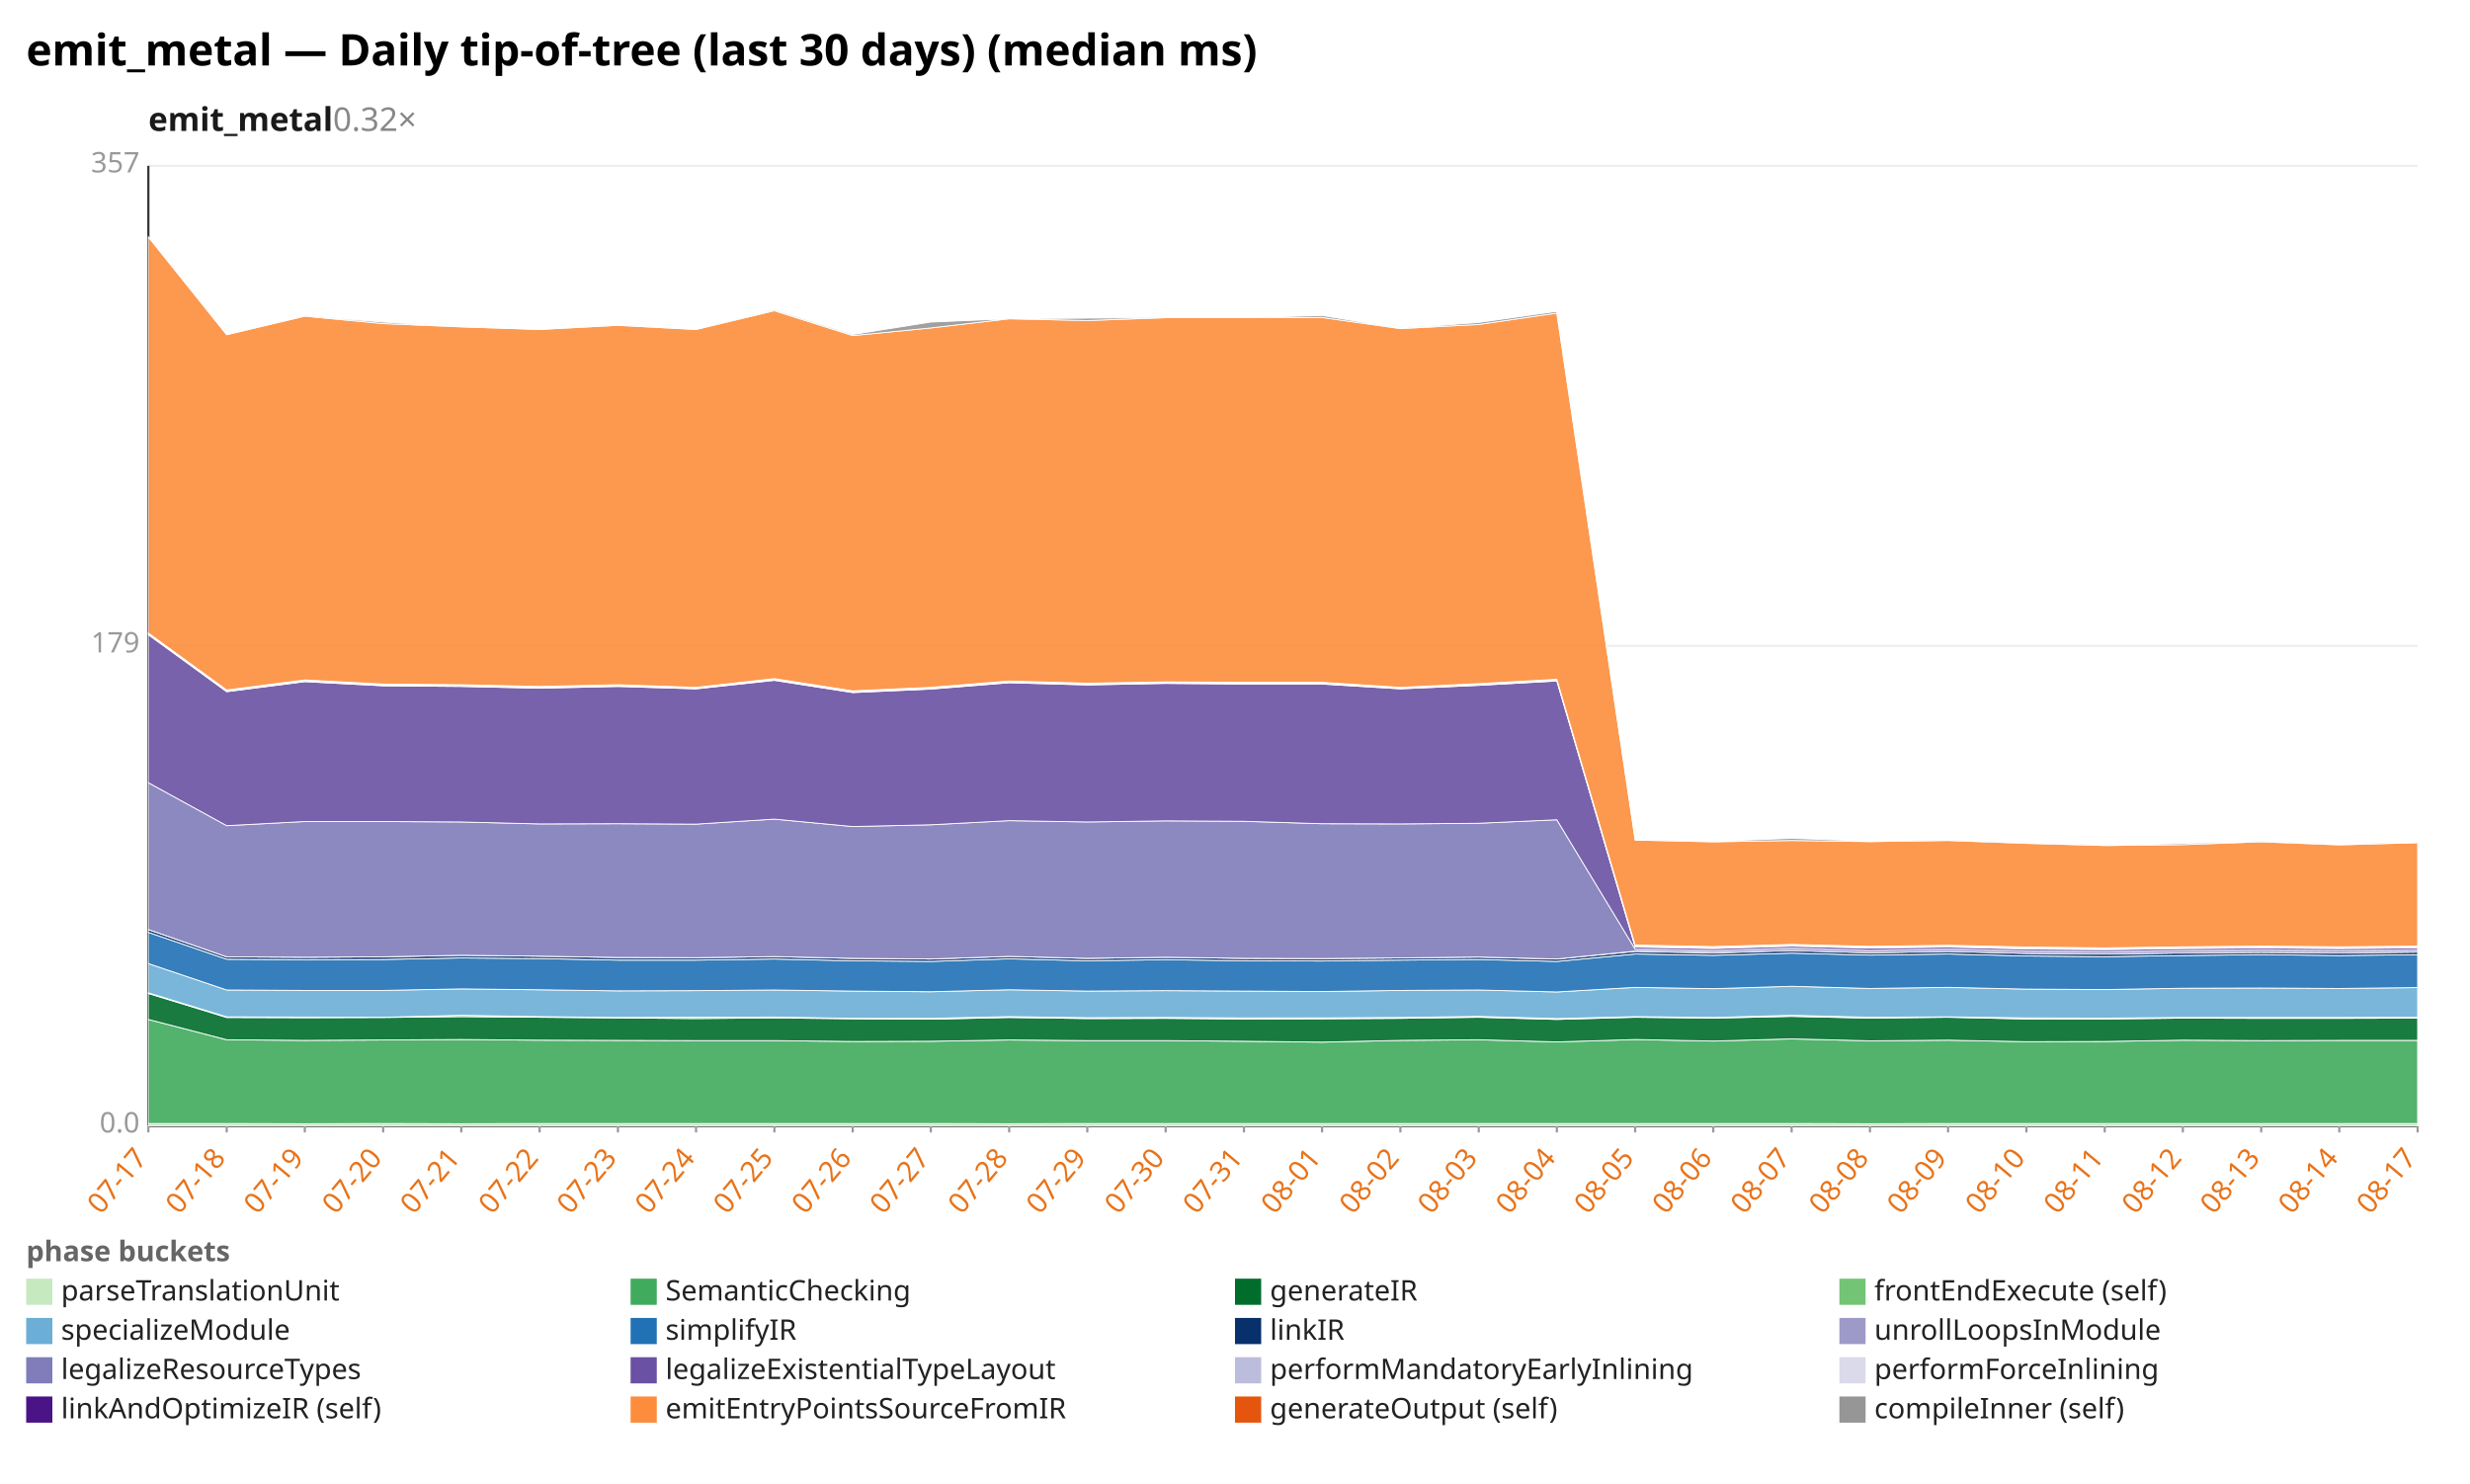
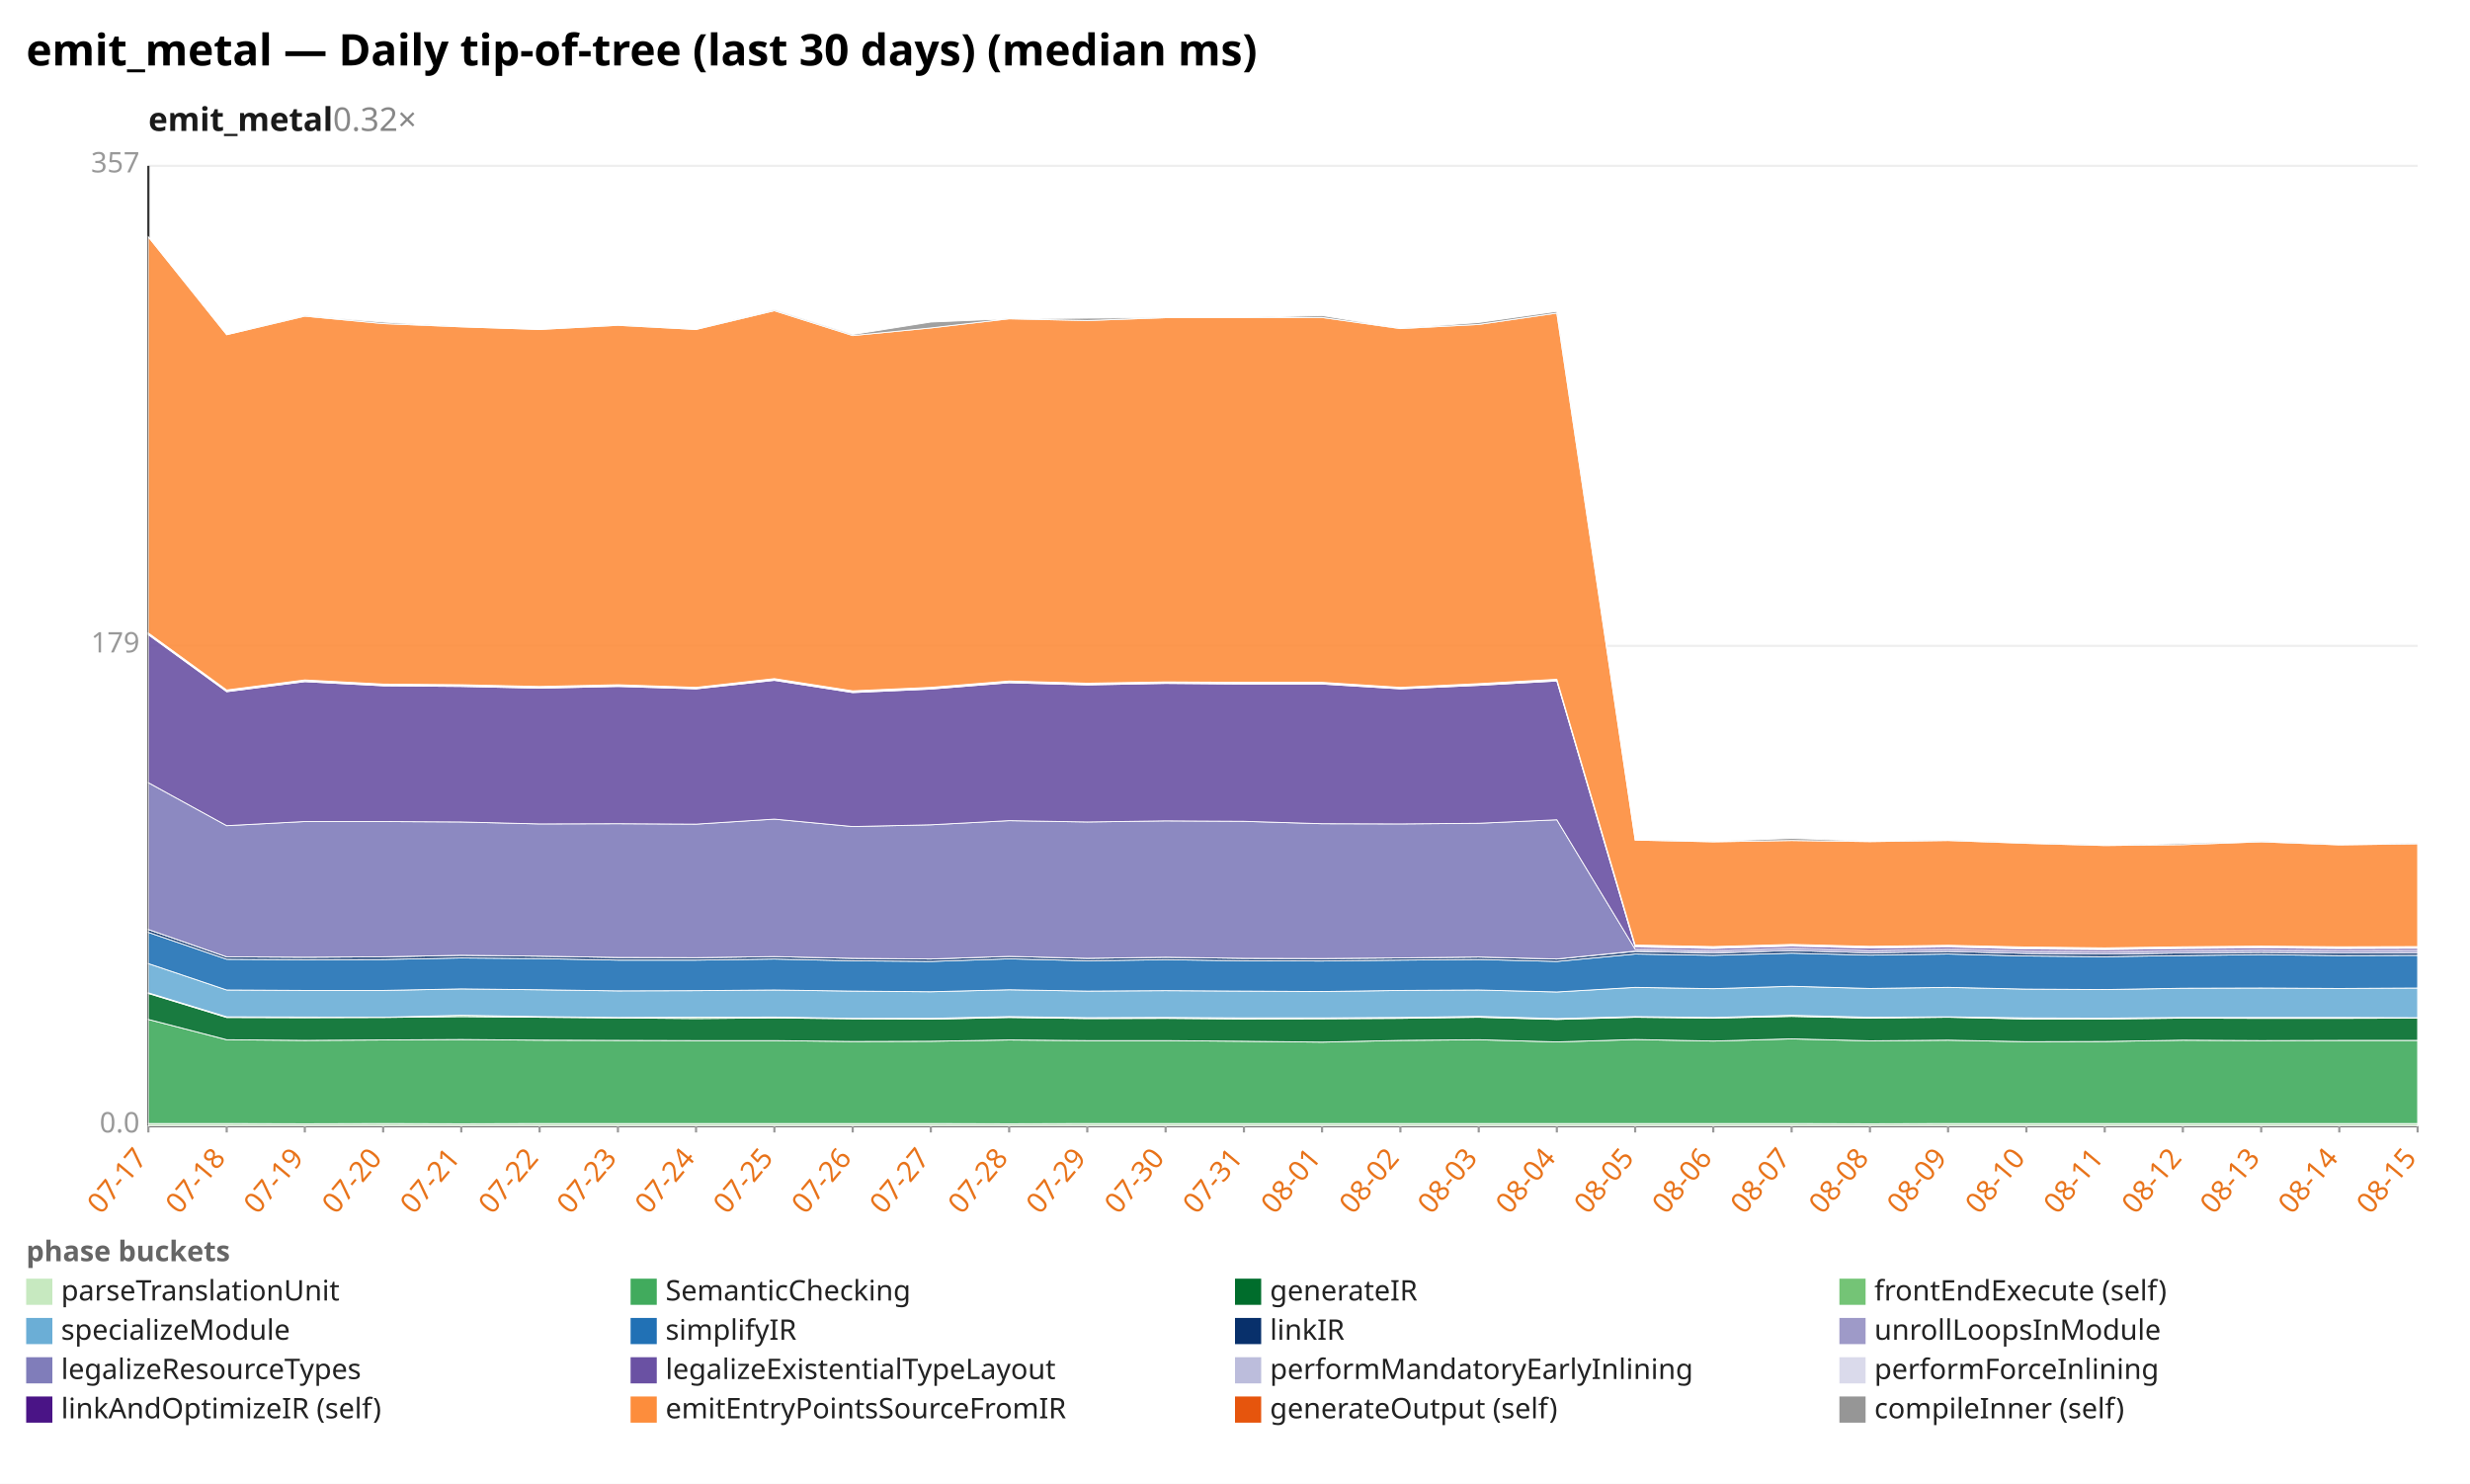
<svg xmlns="http://www.w3.org/2000/svg" width="1132" height="680" viewBox="0 0 1132 680" preserveAspectRatio="xMidYMid meet" font-family="sans-serif" font-size="13">
  <rect width="1132" height="680" fill="white" />
  <text x="12" y="30" font-size="20" font-weight="bold">emit_metal — Daily tip-of-tree (last 30 days) (median ms)</text>
  <text x="68" y="60" font-size="15" font-weight="600" fill="#1a1a1a">emit_metal<tspan fill="#888" font-weight="400" text-decoration="none">  0.32×</tspan>
  </text>
  <line x1="68.0" y1="516.0" x2="1108.0" y2="516.0" stroke="#eee" />
  <text x="64.0" y="519.0" text-anchor="end" fill="#999">0.0</text>
  <line x1="68.0" y1="296.0" x2="1108.0" y2="296.0" stroke="#eee" />
  <text x="64.0" y="299.0" text-anchor="end" fill="#999">179</text>
  <line x1="68.0" y1="76.0" x2="1108.0" y2="76.0" stroke="#eee" />
  <text x="64.0" y="79.0" text-anchor="end" fill="#999">357</text>
  <line x1="68.0" y1="76.0" x2="68.0" y2="516.0" stroke="#333" />
  <line x1="68.0" y1="516.0" x2="1108.0" y2="516.0" stroke="#333" />
  <line x1="68.0" y1="516.0" x2="68.0" y2="519.0" stroke="#999" />
  <text x="68.0" y="531.0" text-anchor="end" fill="#e8731a" transform="rotate(-50 68.0 531.0)">07-17</text>
  <line x1="103.9" y1="516.0" x2="103.9" y2="519.0" stroke="#999" />
  <text x="103.9" y="531.0" text-anchor="end" fill="#e8731a" transform="rotate(-50 103.9 531.0)">07-18</text>
  <line x1="139.7" y1="516.0" x2="139.7" y2="519.0" stroke="#999" />
  <text x="139.7" y="531.0" text-anchor="end" fill="#e8731a" transform="rotate(-50 139.7 531.0)">07-19</text>
  <line x1="175.6" y1="516.0" x2="175.6" y2="519.0" stroke="#999" />
  <text x="175.6" y="531.0" text-anchor="end" fill="#e8731a" transform="rotate(-50 175.6 531.0)">07-20</text>
  <line x1="211.4" y1="516.0" x2="211.4" y2="519.0" stroke="#999" />
  <text x="211.4" y="531.0" text-anchor="end" fill="#e8731a" transform="rotate(-50 211.4 531.0)">07-21</text>
  <line x1="247.3" y1="516.0" x2="247.3" y2="519.0" stroke="#999" />
  <text x="247.3" y="531.0" text-anchor="end" fill="#e8731a" transform="rotate(-50 247.3 531.0)">07-22</text>
  <line x1="283.2" y1="516.0" x2="283.2" y2="519.0" stroke="#999" />
  <text x="283.2" y="531.0" text-anchor="end" fill="#e8731a" transform="rotate(-50 283.2 531.0)">07-23</text>
  <line x1="319.0" y1="516.0" x2="319.0" y2="519.0" stroke="#999" />
  <text x="319.0" y="531.0" text-anchor="end" fill="#e8731a" transform="rotate(-50 319.0 531.0)">07-24</text>
  <line x1="354.9" y1="516.0" x2="354.9" y2="519.0" stroke="#999" />
  <text x="354.9" y="531.0" text-anchor="end" fill="#e8731a" transform="rotate(-50 354.9 531.0)">07-25</text>
  <line x1="390.8" y1="516.0" x2="390.8" y2="519.0" stroke="#999" />
  <text x="390.8" y="531.0" text-anchor="end" fill="#e8731a" transform="rotate(-50 390.8 531.0)">07-26</text>
  <line x1="426.6" y1="516.0" x2="426.6" y2="519.0" stroke="#999" />
  <text x="426.6" y="531.0" text-anchor="end" fill="#e8731a" transform="rotate(-50 426.6 531.0)">07-27</text>
  <line x1="462.5" y1="516.0" x2="462.5" y2="519.0" stroke="#999" />
  <text x="462.5" y="531.0" text-anchor="end" fill="#e8731a" transform="rotate(-50 462.5 531.0)">07-28</text>
  <line x1="498.3" y1="516.0" x2="498.3" y2="519.0" stroke="#999" />
  <text x="498.3" y="531.0" text-anchor="end" fill="#e8731a" transform="rotate(-50 498.3 531.0)">07-29</text>
  <line x1="534.2" y1="516.0" x2="534.2" y2="519.0" stroke="#999" />
  <text x="534.2" y="531.0" text-anchor="end" fill="#e8731a" transform="rotate(-50 534.2 531.0)">07-30</text>
  <line x1="570.1" y1="516.0" x2="570.1" y2="519.0" stroke="#999" />
  <text x="570.1" y="531.0" text-anchor="end" fill="#e8731a" transform="rotate(-50 570.1 531.0)">07-31</text>
  <line x1="605.9" y1="516.0" x2="605.9" y2="519.0" stroke="#999" />
  <text x="605.9" y="531.0" text-anchor="end" fill="#e8731a" transform="rotate(-50 605.9 531.0)">08-01</text>
  <line x1="641.8" y1="516.0" x2="641.8" y2="519.0" stroke="#999" />
  <text x="641.8" y="531.0" text-anchor="end" fill="#e8731a" transform="rotate(-50 641.8 531.0)">08-02</text>
  <line x1="677.7" y1="516.0" x2="677.7" y2="519.0" stroke="#999" />
  <text x="677.7" y="531.0" text-anchor="end" fill="#e8731a" transform="rotate(-50 677.7 531.0)">08-03</text>
  <line x1="713.5" y1="516.0" x2="713.5" y2="519.0" stroke="#999" />
  <text x="713.5" y="531.0" text-anchor="end" fill="#e8731a" transform="rotate(-50 713.5 531.0)">08-04</text>
  <line x1="749.4" y1="516.0" x2="749.4" y2="519.0" stroke="#999" />
  <text x="749.4" y="531.0" text-anchor="end" fill="#e8731a" transform="rotate(-50 749.4 531.0)">08-05</text>
  <line x1="785.2" y1="516.0" x2="785.2" y2="519.0" stroke="#999" />
  <text x="785.2" y="531.0" text-anchor="end" fill="#e8731a" transform="rotate(-50 785.2 531.0)">08-06</text>
  <line x1="821.1" y1="516.0" x2="821.1" y2="519.0" stroke="#999" />
  <text x="821.1" y="531.0" text-anchor="end" fill="#e8731a" transform="rotate(-50 821.1 531.0)">08-07</text>
  <line x1="857.0" y1="516.0" x2="857.0" y2="519.0" stroke="#999" />
  <text x="857.0" y="531.0" text-anchor="end" fill="#e8731a" transform="rotate(-50 857.0 531.0)">08-08</text>
  <line x1="892.8" y1="516.0" x2="892.8" y2="519.0" stroke="#999" />
  <text x="892.8" y="531.0" text-anchor="end" fill="#e8731a" transform="rotate(-50 892.8 531.0)">08-09</text>
  <line x1="928.7" y1="516.0" x2="928.7" y2="519.0" stroke="#999" />
  <text x="928.7" y="531.0" text-anchor="end" fill="#e8731a" transform="rotate(-50 928.7 531.0)">08-10</text>
  <line x1="964.6" y1="516.0" x2="964.6" y2="519.0" stroke="#999" />
  <text x="964.6" y="531.0" text-anchor="end" fill="#e8731a" transform="rotate(-50 964.6 531.0)">08-11</text>
  <line x1="1000.4" y1="516.0" x2="1000.4" y2="519.0" stroke="#999" />
  <text x="1000.4" y="531.0" text-anchor="end" fill="#e8731a" transform="rotate(-50 1000.4 531.0)">08-12</text>
  <line x1="1036.3" y1="516.0" x2="1036.3" y2="519.0" stroke="#999" />
  <text x="1036.3" y="531.0" text-anchor="end" fill="#e8731a" transform="rotate(-50 1036.3 531.0)">08-13</text>
  <line x1="1072.1" y1="516.0" x2="1072.1" y2="519.0" stroke="#999" />
  <text x="1072.1" y="531.0" text-anchor="end" fill="#e8731a" transform="rotate(-50 1072.1 531.0)">08-14</text>
  <line x1="1108.0" y1="516.0" x2="1108.0" y2="519.0" stroke="#999" />
-   <text x="1108.0" y="531.0" text-anchor="end" fill="#e8731a" transform="rotate(-50 1108.0 531.0)">08-17</text>
+   <text x="1108.0" y="531.0" text-anchor="end" fill="#e8731a" transform="rotate(-50 1108.0 531.0)">08-15</text>
  <polygon points="68.0,514.9 103.9,514.9 139.7,515.0 175.6,514.9 211.4,515.0 247.3,514.9 283.2,514.9 319.0,514.9 354.9,514.9 390.8,514.9 426.6,514.9 462.5,515.0 498.3,514.9 534.2,514.9 570.1,514.9 605.9,514.9 641.8,514.9 677.7,514.9 713.5,514.9 749.4,514.9 785.2,514.9 821.1,514.9 857.0,515.0 892.8,514.9 928.7,514.9 964.6,514.9 1000.4,514.9 1036.3,514.9 1072.1,514.9 1108.0,514.9 1108.0,516.0 1072.1,516.0 1036.3,516.0 1000.4,516.0 964.6,516.0 928.7,516.0 892.8,516.0 857.0,516.0 821.1,516.0 785.2,516.0 749.4,516.0 713.5,516.0 677.7,516.0 641.8,516.0 605.9,516.0 570.1,516.0 534.2,516.0 498.3,516.0 462.5,516.0 426.6,516.0 390.8,516.0 354.9,516.0 319.0,516.0 283.2,516.0 247.3,516.0 211.4,516.0 175.6,516.0 139.7,516.0 103.9,516.0 68.0,516.0" fill="#c7e9c0" fill-opacity="0.9" stroke="#fff" stroke-width="0.4" />
  <polygon points="68.0,467.2 103.9,476.5 139.7,476.8 175.6,476.6 211.4,476.4 247.3,476.7 283.2,476.8 319.0,476.9 354.9,476.9 390.8,477.3 426.6,477.2 462.5,476.6 498.3,476.9 534.2,476.9 570.1,477.2 605.9,477.6 641.8,476.8 677.7,476.5 713.5,477.5 749.4,476.4 785.2,477.1 821.1,476.1 857.0,477.0 892.8,476.7 928.7,477.4 964.6,477.3 1000.4,476.7 1036.3,476.9 1072.1,476.8 1108.0,476.8 1108.0,514.9 1072.1,514.9 1036.3,514.9 1000.4,514.9 964.6,514.9 928.7,514.9 892.8,514.9 857.0,515.0 821.1,514.9 785.2,514.9 749.4,514.9 713.5,514.9 677.7,514.9 641.8,514.9 605.9,514.9 570.1,514.9 534.2,514.9 498.3,514.9 462.5,515.0 426.6,514.9 390.8,514.9 354.9,514.9 319.0,514.9 283.2,514.9 247.3,514.9 211.4,515.0 175.6,514.9 139.7,515.0 103.9,514.9 68.0,514.9" fill="#41ab5d" fill-opacity="0.9" stroke="#fff" stroke-width="0.4" />
  <polygon points="68.0,455.3 103.9,466.3 139.7,466.4 175.6,466.3 211.4,465.9 247.3,466.2 283.2,466.5 319.0,466.8 354.9,466.5 390.8,466.9 426.6,467.1 462.5,466.3 498.3,466.8 534.2,466.7 570.1,467.0 605.9,466.9 641.8,466.7 677.7,466.2 713.5,467.2 749.4,466.2 785.2,466.6 821.1,465.8 857.0,466.6 892.8,466.2 928.7,467.0 964.6,467.0 1000.4,466.6 1036.3,466.7 1072.1,466.7 1108.0,466.6 1108.0,476.8 1072.1,476.8 1036.3,476.9 1000.4,476.7 964.6,477.3 928.7,477.4 892.8,476.7 857.0,477.0 821.1,476.1 785.2,477.1 749.4,476.4 713.5,477.5 677.7,476.5 641.8,476.8 605.9,477.6 570.1,477.2 534.2,476.9 498.3,476.9 462.5,476.6 426.6,477.2 390.8,477.3 354.9,476.9 319.0,476.9 283.2,476.8 247.3,476.7 211.4,476.4 175.6,476.6 139.7,476.8 103.9,476.5 68.0,467.2" fill="#006d2c" fill-opacity="0.9" stroke="#fff" stroke-width="0.4" />
-   <polygon points="68.0,455.0 103.9,466.0 139.7,466.1 175.6,466.2 211.4,465.3 247.3,465.9 283.2,466.3 319.0,466.2 354.9,466.1 390.8,466.7 426.6,466.7 462.5,465.9 498.3,466.4 534.2,466.3 570.1,466.5 605.9,466.5 641.8,466.3 677.7,465.8 713.5,466.8 749.4,465.9 785.2,466.3 821.1,465.3 857.0,466.2 892.8,466.0 928.7,466.5 964.6,466.6 1000.4,466.3 1036.3,466.3 1072.1,466.3 1108.0,466.2 1108.0,466.6 1072.1,466.7 1036.3,466.7 1000.4,466.6 964.6,467.0 928.7,467.0 892.8,466.2 857.0,466.6 821.1,465.8 785.2,466.6 749.4,466.2 713.5,467.2 677.7,466.2 641.8,466.7 605.9,466.9 570.1,467.0 534.2,466.7 498.3,466.8 462.5,466.3 426.6,467.1 390.8,466.9 354.9,466.5 319.0,466.8 283.2,466.5 247.3,466.2 211.4,465.9 175.6,466.3 139.7,466.4 103.9,466.3 68.0,455.3" fill="#74c476" fill-opacity="0.9" stroke="#fff" stroke-width="0.4" />
-   <polygon points="68.0,441.6 103.9,453.7 139.7,453.9 175.6,453.9 211.4,453.2 247.3,453.6 283.2,454.1 319.0,454.0 354.9,453.7 390.8,454.2 426.6,454.5 462.5,453.6 498.3,454.2 534.2,454.0 570.1,454.2 605.9,454.4 641.8,453.9 677.7,453.7 713.5,454.6 749.4,452.5 785.2,453.1 821.1,452.0 857.0,453.0 892.8,452.5 928.7,453.3 964.6,453.5 1000.4,452.9 1036.3,452.8 1072.1,453.0 1108.0,452.6 1108.0,466.2 1072.1,466.3 1036.3,466.3 1000.4,466.3 964.6,466.6 928.7,466.5 892.8,466.0 857.0,466.2 821.1,465.3 785.2,466.3 749.4,465.9 713.5,466.8 677.7,465.8 641.8,466.3 605.9,466.5 570.1,466.5 534.2,466.3 498.3,466.4 462.5,465.9 426.6,466.7 390.8,466.7 354.9,466.1 319.0,466.2 283.2,466.3 247.3,465.9 211.4,465.3 175.6,466.2 139.7,466.1 103.9,466.0 68.0,455.0" fill="#6baed6" fill-opacity="0.9" stroke="#fff" stroke-width="0.4" />
-   <polygon points="68.0,427.3 103.9,439.6 139.7,439.8 175.6,439.7 211.4,439.0 247.3,439.3 283.2,440.0 319.0,440.0 354.9,439.5 390.8,440.3 426.6,440.6 462.5,439.4 498.3,440.3 534.2,439.8 570.1,440.3 605.9,440.4 641.8,440.0 677.7,439.7 713.5,440.6 749.4,437.2 785.2,437.8 821.1,436.8 857.0,437.7 892.8,437.2 928.7,438.1 964.6,438.4 1000.4,437.9 1036.3,437.5 1072.1,437.9 1108.0,437.5 1108.0,452.6 1072.1,453.0 1036.3,452.8 1000.4,452.9 964.6,453.5 928.7,453.3 892.8,452.5 857.0,453.0 821.1,452.0 785.2,453.1 749.4,452.5 713.5,454.6 677.7,453.7 641.8,453.9 605.9,454.4 570.1,454.2 534.2,454.0 498.3,454.2 462.5,453.6 426.6,454.5 390.8,454.2 354.9,453.7 319.0,454.0 283.2,454.1 247.3,453.6 211.4,453.2 175.6,453.9 139.7,453.9 103.9,453.7 68.0,441.6" fill="#2171b5" fill-opacity="0.9" stroke="#fff" stroke-width="0.4" />
-   <polygon points="68.0,426.0 103.9,438.5 139.7,438.7 175.6,438.5 211.4,437.8 247.3,438.2 283.2,438.8 319.0,438.9 354.9,438.4 390.8,439.2 426.6,439.5 462.5,438.3 498.3,439.2 534.2,438.7 570.1,439.2 605.9,439.3 641.8,439.0 677.7,438.6 713.5,439.5 749.4,436.0 785.2,436.7 821.1,435.6 857.0,436.6 892.8,436.0 928.7,436.9 964.6,437.2 1000.4,436.7 1036.3,436.4 1072.1,436.7 1108.0,436.3 1108.0,437.5 1072.1,437.9 1036.3,437.5 1000.4,437.9 964.6,438.4 928.7,438.1 892.8,437.2 857.0,437.7 821.1,436.8 785.2,437.8 749.4,437.2 713.5,440.6 677.7,439.7 641.8,440.0 605.9,440.4 570.1,440.3 534.2,439.8 498.3,440.3 462.5,439.4 426.6,440.6 390.8,440.3 354.9,439.5 319.0,440.0 283.2,440.0 247.3,439.3 211.4,439.0 175.6,439.7 139.7,439.8 103.9,439.6 68.0,427.3" fill="#08306b" fill-opacity="0.9" stroke="#fff" stroke-width="0.4" />
-   <polygon points="68.0,426.0 103.9,438.5 139.7,438.7 175.6,438.5 211.4,437.8 247.3,438.2 283.2,438.8 319.0,438.9 354.9,438.4 390.8,439.2 426.6,439.5 462.5,438.3 498.3,439.2 534.2,438.7 570.1,439.2 605.9,439.3 641.8,439.0 677.7,438.6 713.5,439.5 749.4,435.9 785.2,436.6 821.1,435.6 857.0,436.6 892.8,436.0 928.7,436.9 964.6,437.2 1000.4,436.7 1036.3,436.4 1072.1,436.7 1108.0,436.3 1108.0,436.3 1072.1,436.7 1036.3,436.4 1000.4,436.7 964.6,437.2 928.7,436.9 892.8,436.0 857.0,436.6 821.1,435.6 785.2,436.7 749.4,436.0 713.5,439.5 677.7,438.6 641.8,439.0 605.9,439.3 570.1,439.2 534.2,438.7 498.3,439.2 462.5,438.3 426.6,439.5 390.8,439.2 354.9,438.4 319.0,438.9 283.2,438.8 247.3,438.2 211.4,437.8 175.6,438.5 139.7,438.7 103.9,438.5 68.0,426.0" fill="#9e9ac8" fill-opacity="0.9" stroke="#fff" stroke-width="0.4" />
-   <polygon points="68.0,358.7 103.9,378.4 139.7,376.5 175.6,376.5 211.4,376.7 247.3,377.6 283.2,377.5 319.0,377.7 354.9,375.4 390.8,378.8 426.6,378.0 462.5,376.1 498.3,376.7 534.2,376.2 570.1,376.4 605.9,377.5 641.8,377.6 677.7,377.3 713.5,375.7 749.4,435.0 785.2,435.7 821.1,434.6 857.0,435.6 892.8,435.0 928.7,435.9 964.6,436.2 1000.4,435.7 1036.3,435.4 1072.1,435.7 1108.0,435.4 1108.0,436.3 1072.1,436.7 1036.3,436.4 1000.4,436.7 964.6,437.2 928.7,436.9 892.8,436.0 857.0,436.6 821.1,435.6 785.2,436.6 749.4,435.9 713.5,439.5 677.7,438.6 641.8,439.0 605.9,439.3 570.1,439.2 534.2,438.7 498.3,439.2 462.5,438.3 426.6,439.5 390.8,439.2 354.9,438.4 319.0,438.9 283.2,438.8 247.3,438.2 211.4,437.8 175.6,438.5 139.7,438.7 103.9,438.5 68.0,426.0" fill="#807dba" fill-opacity="0.9" stroke="#fff" stroke-width="0.4" />
-   <polygon points="68.0,290.9 103.9,317.0 139.7,312.4 175.6,314.3 211.4,314.6 247.3,315.4 283.2,314.6 319.0,315.7 354.9,311.8 390.8,317.4 426.6,315.8 462.5,312.9 498.3,313.9 534.2,313.2 570.1,313.5 605.9,313.5 641.8,315.7 677.7,314.1 713.5,312.1 749.4,434.0 785.2,434.7 821.1,433.6 857.0,434.5 892.8,434.0 928.7,434.9 964.6,435.2 1000.4,434.7 1036.3,434.4 1072.1,434.7 1108.0,434.4 1108.0,435.4 1072.1,435.7 1036.3,435.4 1000.4,435.7 964.6,436.2 928.7,435.9 892.8,435.0 857.0,435.6 821.1,434.6 785.2,435.7 749.4,435.0 713.5,375.7 677.7,377.3 641.8,377.6 605.9,377.5 570.1,376.4 534.2,376.2 498.3,376.7 462.5,376.1 426.6,378.0 390.8,378.8 354.9,375.4 319.0,377.7 283.2,377.5 247.3,377.6 211.4,376.7 175.6,376.5 139.7,376.5 103.9,378.4 68.0,358.7" fill="#6a51a3" fill-opacity="0.9" stroke="#fff" stroke-width="0.4" />
-   <polygon points="68.0,290.5 103.9,316.5 139.7,311.9 175.6,313.9 211.4,314.1 247.3,315.0 283.2,314.2 319.0,315.3 354.9,311.4 390.8,317.0 426.6,315.4 462.5,312.4 498.3,313.5 534.2,312.8 570.1,313.0 605.9,313.0 641.8,315.3 677.7,313.6 713.5,311.7 749.4,433.5 785.2,434.2 821.1,433.1 857.0,434.1 892.8,433.5 928.7,434.4 964.6,434.8 1000.4,434.2 1036.3,433.9 1072.1,434.3 1108.0,433.9 1108.0,434.4 1072.1,434.7 1036.3,434.4 1000.4,434.7 964.6,435.2 928.7,434.9 892.8,434.0 857.0,434.5 821.1,433.6 785.2,434.7 749.4,434.0 713.5,312.1 677.7,314.1 641.8,315.7 605.9,313.5 570.1,313.5 534.2,313.2 498.3,313.9 462.5,312.9 426.6,315.8 390.8,317.4 354.9,311.8 319.0,315.7 283.2,314.6 247.3,315.4 211.4,314.6 175.6,314.3 139.7,312.4 103.9,317.0 68.0,290.9" fill="#bcbddc" fill-opacity="0.9" stroke="#fff" stroke-width="0.4" />
-   <polygon points="68.0,290.1 103.9,316.2 139.7,311.6 175.6,313.5 211.4,313.8 247.3,314.6 283.2,313.8 319.0,315.0 354.9,311.0 390.8,316.6 426.6,315.0 462.5,312.1 498.3,313.1 534.2,312.5 570.1,312.7 605.9,312.7 641.8,315.0 677.7,313.3 713.5,311.3 749.4,433.1 785.2,433.8 821.1,432.8 857.0,433.7 892.8,433.2 928.7,434.0 964.6,434.4 1000.4,433.9 1036.3,433.6 1072.1,433.9 1108.0,433.6 1108.0,433.9 1072.1,434.3 1036.3,433.9 1000.4,434.2 964.6,434.8 928.7,434.4 892.8,433.5 857.0,434.1 821.1,433.1 785.2,434.2 749.4,433.5 713.5,311.7 677.7,313.6 641.8,315.3 605.9,313.0 570.1,313.0 534.2,312.8 498.3,313.5 462.5,312.4 426.6,315.4 390.8,317.0 354.9,311.4 319.0,315.3 283.2,314.2 247.3,315.0 211.4,314.1 175.6,313.9 139.7,311.9 103.9,316.5 68.0,290.5" fill="#dadaeb" fill-opacity="0.9" stroke="#fff" stroke-width="0.4" />
-   <polygon points="68.0,108.6 103.9,153.4 139.7,144.9 175.6,148.3 211.4,149.8 247.3,151.0 283.2,149.1 319.0,151.0 354.9,142.4 390.8,153.8 426.6,150.3 462.5,146.1 498.3,146.9 534.2,145.6 570.1,145.5 605.9,145.5 641.8,150.6 677.7,148.7 713.5,143.5 749.4,385.0 785.2,385.8 821.1,385.2 857.0,385.7 892.8,385.2 928.7,386.5 964.6,387.5 1000.4,387.1 1036.3,385.8 1072.1,387.2 1108.0,386.2 1108.0,433.6 1072.1,433.9 1036.3,433.6 1000.4,433.9 964.6,434.4 928.7,434.0 892.8,433.2 857.0,433.7 821.1,432.8 785.2,433.8 749.4,433.1 713.5,311.3 677.7,313.3 641.8,315.0 605.9,312.7 570.1,312.7 534.2,312.5 498.3,313.1 462.5,312.1 426.6,315.0 390.8,316.6 354.9,311.0 319.0,315.0 283.2,313.8 247.3,314.6 211.4,313.8 175.6,313.5 139.7,311.6 103.9,316.2 68.0,290.1" fill="#fd8d3c" fill-opacity="0.9" stroke="#fff" stroke-width="0.4" />
-   <polygon points="68.0,108.6 103.9,153.4 139.7,144.7 175.6,147.6 211.4,149.8 247.3,151.0 283.2,149.0 319.0,151.0 354.9,141.9 390.8,153.3 426.6,147.6 462.5,146.1 498.3,145.8 534.2,145.6 570.1,145.5 605.9,144.6 641.8,150.5 677.7,147.8 713.5,142.7 749.4,385.0 785.2,385.6 821.1,384.2 857.0,385.5 892.8,385.1 928.7,386.1 964.6,387.4 1000.4,386.5 1036.3,385.6 1072.1,386.9 1108.0,386.2 1108.0,386.2 1072.1,387.2 1036.3,385.8 1000.4,387.1 964.6,387.5 928.7,386.5 892.8,385.2 857.0,385.7 821.1,385.2 785.2,385.8 749.4,385.0 713.5,143.5 677.7,148.7 641.8,150.6 605.9,145.5 570.1,145.5 534.2,145.6 498.3,146.9 462.5,146.1 426.6,150.3 390.8,153.8 354.9,142.4 319.0,151.0 283.2,149.1 247.3,151.0 211.4,149.8 175.6,148.3 139.7,144.9 103.9,153.4 68.0,108.6" fill="#969696" fill-opacity="0.9" stroke="#fff" stroke-width="0.4" />
+   <polygon points="68.0,455.0 103.9,466.0 139.7,466.1 175.6,466.2 211.4,465.3 247.3,465.9 283.2,466.3 319.0,466.2 354.9,466.1 390.8,466.7 426.6,466.7 462.5,465.9 498.3,466.4 534.2,466.3 570.1,466.5 605.9,466.5 641.8,466.3 677.7,465.8 713.5,466.8 749.4,465.9 785.2,466.3 821.1,465.3 857.0,466.2 892.8,466.0 928.7,466.5 964.6,466.6 1000.4,466.3 1036.3,466.3 1072.1,466.3 1108.0,466.4 1108.0,466.6 1072.1,466.7 1036.3,466.7 1000.4,466.6 964.6,467.0 928.7,467.0 892.8,466.2 857.0,466.6 821.1,465.8 785.2,466.6 749.4,466.2 713.5,467.2 677.7,466.2 641.8,466.7 605.9,466.9 570.1,467.0 534.2,466.7 498.3,466.8 462.5,466.3 426.6,467.1 390.8,466.9 354.9,466.5 319.0,466.8 283.2,466.5 247.3,466.2 211.4,465.9 175.6,466.3 139.7,466.4 103.9,466.3 68.0,455.3" fill="#74c476" fill-opacity="0.9" stroke="#fff" stroke-width="0.4" />
+   <polygon points="68.0,441.6 103.9,453.7 139.7,453.9 175.6,453.9 211.4,453.2 247.3,453.6 283.2,454.1 319.0,454.0 354.9,453.7 390.8,454.2 426.6,454.5 462.5,453.6 498.3,454.2 534.2,454.0 570.1,454.2 605.9,454.4 641.8,453.9 677.7,453.7 713.5,454.6 749.4,452.5 785.2,453.1 821.1,452.0 857.0,453.0 892.8,452.5 928.7,453.3 964.6,453.5 1000.4,452.9 1036.3,452.8 1072.1,453.0 1108.0,452.8 1108.0,466.4 1072.1,466.3 1036.3,466.3 1000.4,466.3 964.6,466.6 928.7,466.5 892.8,466.0 857.0,466.2 821.1,465.3 785.2,466.3 749.4,465.9 713.5,466.8 677.7,465.8 641.8,466.3 605.9,466.5 570.1,466.5 534.2,466.3 498.3,466.4 462.5,465.9 426.6,466.7 390.8,466.7 354.9,466.1 319.0,466.2 283.2,466.3 247.3,465.9 211.4,465.3 175.6,466.2 139.7,466.1 103.9,466.0 68.0,455.0" fill="#6baed6" fill-opacity="0.9" stroke="#fff" stroke-width="0.4" />
+   <polygon points="68.0,427.3 103.9,439.6 139.7,439.8 175.6,439.7 211.4,439.0 247.3,439.3 283.2,440.0 319.0,440.0 354.9,439.5 390.8,440.3 426.6,440.6 462.5,439.4 498.3,440.3 534.2,439.8 570.1,440.3 605.9,440.4 641.8,440.0 677.7,439.7 713.5,440.6 749.4,437.2 785.2,437.8 821.1,436.8 857.0,437.7 892.8,437.2 928.7,438.1 964.6,438.4 1000.4,437.9 1036.3,437.5 1072.1,437.9 1108.0,437.8 1108.0,452.8 1072.1,453.0 1036.3,452.8 1000.4,452.9 964.6,453.5 928.7,453.3 892.8,452.5 857.0,453.0 821.1,452.0 785.2,453.1 749.4,452.5 713.5,454.6 677.7,453.7 641.8,453.9 605.9,454.4 570.1,454.2 534.2,454.0 498.3,454.2 462.5,453.6 426.6,454.5 390.8,454.2 354.9,453.7 319.0,454.0 283.2,454.1 247.3,453.6 211.4,453.2 175.6,453.9 139.7,453.9 103.9,453.7 68.0,441.6" fill="#2171b5" fill-opacity="0.9" stroke="#fff" stroke-width="0.4" />
+   <polygon points="68.0,426.0 103.9,438.5 139.7,438.7 175.6,438.5 211.4,437.8 247.3,438.2 283.2,438.8 319.0,438.9 354.9,438.4 390.8,439.2 426.6,439.5 462.5,438.3 498.3,439.2 534.2,438.7 570.1,439.2 605.9,439.3 641.8,439.0 677.7,438.6 713.5,439.5 749.4,436.0 785.2,436.7 821.1,435.6 857.0,436.6 892.8,436.0 928.7,436.9 964.6,437.2 1000.4,436.7 1036.3,436.4 1072.1,436.7 1108.0,436.6 1108.0,437.8 1072.1,437.9 1036.3,437.5 1000.4,437.9 964.6,438.4 928.7,438.1 892.8,437.2 857.0,437.7 821.1,436.8 785.2,437.8 749.4,437.2 713.5,440.6 677.7,439.7 641.8,440.0 605.9,440.4 570.1,440.3 534.2,439.8 498.3,440.3 462.5,439.4 426.6,440.6 390.8,440.3 354.9,439.5 319.0,440.0 283.2,440.0 247.3,439.3 211.4,439.0 175.6,439.7 139.7,439.8 103.9,439.6 68.0,427.3" fill="#08306b" fill-opacity="0.9" stroke="#fff" stroke-width="0.4" />
+   <polygon points="68.0,426.0 103.9,438.5 139.7,438.7 175.6,438.5 211.4,437.8 247.3,438.2 283.2,438.8 319.0,438.9 354.9,438.4 390.8,439.2 426.6,439.5 462.5,438.3 498.3,439.2 534.2,438.7 570.1,439.2 605.9,439.3 641.8,439.0 677.7,438.6 713.5,439.5 749.4,435.9 785.2,436.6 821.1,435.6 857.0,436.6 892.8,436.0 928.7,436.9 964.6,437.2 1000.4,436.7 1036.3,436.4 1072.1,436.7 1108.0,436.6 1108.0,436.6 1072.1,436.7 1036.3,436.4 1000.4,436.7 964.6,437.2 928.7,436.9 892.8,436.0 857.0,436.6 821.1,435.6 785.2,436.7 749.4,436.0 713.5,439.5 677.7,438.6 641.8,439.0 605.9,439.3 570.1,439.2 534.2,438.7 498.3,439.2 462.5,438.3 426.6,439.5 390.8,439.2 354.9,438.4 319.0,438.9 283.2,438.8 247.3,438.2 211.4,437.8 175.6,438.5 139.7,438.7 103.9,438.5 68.0,426.0" fill="#9e9ac8" fill-opacity="0.9" stroke="#fff" stroke-width="0.4" />
+   <polygon points="68.0,358.7 103.9,378.4 139.7,376.5 175.6,376.5 211.4,376.7 247.3,377.6 283.2,377.5 319.0,377.7 354.9,375.4 390.8,378.8 426.6,378.0 462.5,376.1 498.3,376.7 534.2,376.2 570.1,376.4 605.9,377.5 641.8,377.6 677.7,377.3 713.5,375.7 749.4,435.0 785.2,435.7 821.1,434.6 857.0,435.6 892.8,435.0 928.7,435.9 964.6,436.2 1000.4,435.7 1036.3,435.4 1072.1,435.7 1108.0,435.6 1108.0,436.6 1072.1,436.7 1036.3,436.4 1000.4,436.7 964.6,437.2 928.7,436.9 892.8,436.0 857.0,436.6 821.1,435.6 785.2,436.6 749.4,435.9 713.5,439.5 677.7,438.6 641.8,439.0 605.9,439.3 570.1,439.2 534.2,438.7 498.3,439.2 462.5,438.3 426.6,439.5 390.8,439.2 354.9,438.4 319.0,438.9 283.2,438.8 247.3,438.2 211.4,437.8 175.6,438.5 139.7,438.7 103.9,438.5 68.0,426.0" fill="#807dba" fill-opacity="0.9" stroke="#fff" stroke-width="0.4" />
+   <polygon points="68.0,290.9 103.9,317.0 139.7,312.4 175.6,314.3 211.4,314.6 247.3,315.4 283.2,314.6 319.0,315.7 354.9,311.8 390.8,317.4 426.6,315.8 462.5,312.9 498.3,313.9 534.2,313.2 570.1,313.5 605.9,313.5 641.8,315.7 677.7,314.1 713.5,312.1 749.4,434.0 785.2,434.7 821.1,433.6 857.0,434.5 892.8,434.0 928.7,434.9 964.6,435.2 1000.4,434.7 1036.3,434.4 1072.1,434.7 1108.0,434.6 1108.0,435.6 1072.1,435.7 1036.3,435.4 1000.4,435.7 964.6,436.2 928.7,435.9 892.8,435.0 857.0,435.6 821.1,434.6 785.2,435.7 749.4,435.0 713.5,375.7 677.7,377.3 641.8,377.6 605.9,377.5 570.1,376.4 534.2,376.2 498.3,376.7 462.5,376.1 426.6,378.0 390.8,378.8 354.9,375.4 319.0,377.7 283.2,377.5 247.3,377.6 211.4,376.7 175.6,376.5 139.7,376.5 103.9,378.4 68.0,358.7" fill="#6a51a3" fill-opacity="0.9" stroke="#fff" stroke-width="0.4" />
+   <polygon points="68.0,290.5 103.9,316.5 139.7,311.9 175.6,313.9 211.4,314.1 247.3,315.0 283.2,314.2 319.0,315.3 354.9,311.4 390.8,317.0 426.6,315.4 462.5,312.4 498.3,313.5 534.2,312.8 570.1,313.0 605.9,313.0 641.8,315.3 677.7,313.6 713.5,311.7 749.4,433.5 785.2,434.2 821.1,433.1 857.0,434.1 892.8,433.5 928.7,434.4 964.6,434.8 1000.4,434.2 1036.3,433.9 1072.1,434.3 1108.0,434.1 1108.0,434.6 1072.1,434.7 1036.3,434.4 1000.4,434.7 964.6,435.2 928.7,434.9 892.8,434.0 857.0,434.5 821.1,433.6 785.2,434.7 749.4,434.0 713.5,312.1 677.7,314.1 641.8,315.7 605.9,313.5 570.1,313.5 534.2,313.2 498.3,313.9 462.5,312.9 426.6,315.8 390.8,317.4 354.9,311.8 319.0,315.7 283.2,314.6 247.3,315.4 211.4,314.6 175.6,314.3 139.7,312.4 103.9,317.0 68.0,290.9" fill="#bcbddc" fill-opacity="0.9" stroke="#fff" stroke-width="0.4" />
+   <polygon points="68.0,290.1 103.9,316.2 139.7,311.6 175.6,313.5 211.4,313.8 247.3,314.6 283.2,313.8 319.0,315.0 354.9,311.0 390.8,316.6 426.6,315.0 462.5,312.1 498.3,313.1 534.2,312.5 570.1,312.7 605.9,312.7 641.8,315.0 677.7,313.3 713.5,311.3 749.4,433.1 785.2,433.8 821.1,432.8 857.0,433.7 892.8,433.2 928.7,434.0 964.6,434.4 1000.4,433.9 1036.3,433.6 1072.1,433.9 1108.0,433.8 1108.0,434.1 1072.1,434.3 1036.3,433.9 1000.4,434.2 964.6,434.8 928.7,434.4 892.8,433.5 857.0,434.1 821.1,433.1 785.2,434.2 749.4,433.5 713.5,311.7 677.7,313.6 641.8,315.3 605.9,313.0 570.1,313.0 534.2,312.8 498.3,313.5 462.5,312.4 426.6,315.4 390.8,317.0 354.9,311.4 319.0,315.3 283.2,314.2 247.3,315.0 211.4,314.1 175.6,313.9 139.7,311.9 103.9,316.5 68.0,290.5" fill="#dadaeb" fill-opacity="0.9" stroke="#fff" stroke-width="0.4" />
+   <polygon points="68.0,108.6 103.9,153.4 139.7,144.9 175.6,148.3 211.4,149.8 247.3,151.0 283.2,149.1 319.0,151.0 354.9,142.4 390.8,153.8 426.6,150.3 462.5,146.1 498.3,146.9 534.2,145.6 570.1,145.5 605.9,145.5 641.8,150.6 677.7,148.7 713.5,143.5 749.4,385.0 785.2,385.8 821.1,385.2 857.0,385.7 892.8,385.2 928.7,386.5 964.6,387.5 1000.4,387.1 1036.3,385.8 1072.1,387.2 1108.0,386.7 1108.0,433.8 1072.1,433.9 1036.3,433.6 1000.4,433.9 964.6,434.4 928.7,434.0 892.8,433.2 857.0,433.7 821.1,432.8 785.2,433.8 749.4,433.1 713.5,311.3 677.7,313.3 641.8,315.0 605.9,312.7 570.1,312.7 534.2,312.5 498.3,313.1 462.5,312.1 426.6,315.0 390.8,316.6 354.9,311.0 319.0,315.0 283.2,313.8 247.3,314.6 211.4,313.8 175.6,313.5 139.7,311.6 103.9,316.2 68.0,290.1" fill="#fd8d3c" fill-opacity="0.9" stroke="#fff" stroke-width="0.4" />
+   <polygon points="68.0,108.6 103.9,153.4 139.7,144.7 175.6,147.6 211.4,149.8 247.3,151.0 283.2,149.0 319.0,151.0 354.9,141.9 390.8,153.3 426.6,147.6 462.5,146.1 498.3,145.8 534.2,145.6 570.1,145.5 605.9,144.6 641.8,150.5 677.7,147.8 713.5,142.7 749.4,385.0 785.2,385.6 821.1,384.2 857.0,385.5 892.8,385.1 928.7,386.1 964.6,387.4 1000.4,386.5 1036.3,385.6 1072.1,386.9 1108.0,386.5 1108.0,386.7 1072.1,387.2 1036.3,385.8 1000.4,387.1 964.6,387.5 928.7,386.5 892.8,385.2 857.0,385.7 821.1,385.2 785.2,385.8 749.4,385.0 713.5,143.5 677.7,148.7 641.8,150.6 605.9,145.5 570.1,145.5 534.2,145.6 498.3,146.9 462.5,146.1 426.6,150.3 390.8,153.8 354.9,142.4 319.0,151.0 283.2,149.1 247.3,151.0 211.4,149.8 175.6,148.3 139.7,144.9 103.9,153.4 68.0,108.6" fill="#969696" fill-opacity="0.9" stroke="#fff" stroke-width="0.4" />
  <text x="12" y="578" fill="#666" font-weight="600">phase buckets</text>
  <rect x="12" y="586" width="12" height="12" fill="#c7e9c0" />
  <text x="28" y="596" fill="#222">parseTranslationUnit</text>
  <rect x="289" y="586" width="12" height="12" fill="#41ab5d" />
  <text x="305" y="596" fill="#222">SemanticChecking</text>
  <rect x="566" y="586" width="12" height="12" fill="#006d2c" />
  <text x="582" y="596" fill="#222">generateIR</text>
  <rect x="843" y="586" width="12" height="12" fill="#74c476" />
  <text x="859" y="596" fill="#222">frontEndExecute (self)</text>
  <rect x="12" y="604" width="12" height="12" fill="#6baed6" />
  <text x="28" y="614" fill="#222">specializeModule</text>
  <rect x="289" y="604" width="12" height="12" fill="#2171b5" />
  <text x="305" y="614" fill="#222">simplifyIR</text>
  <rect x="566" y="604" width="12" height="12" fill="#08306b" />
  <text x="582" y="614" fill="#222">linkIR</text>
  <rect x="843" y="604" width="12" height="12" fill="#9e9ac8" />
  <text x="859" y="614" fill="#222">unrollLoopsInModule</text>
  <rect x="12" y="622" width="12" height="12" fill="#807dba" />
  <text x="28" y="632" fill="#222">legalizeResourceTypes</text>
  <rect x="289" y="622" width="12" height="12" fill="#6a51a3" />
  <text x="305" y="632" fill="#222">legalizeExistentialTypeLayout</text>
  <rect x="566" y="622" width="12" height="12" fill="#bcbddc" />
  <text x="582" y="632" fill="#222">performMandatoryEarlyInlining</text>
  <rect x="843" y="622" width="12" height="12" fill="#dadaeb" />
  <text x="859" y="632" fill="#222">performForceInlining</text>
  <rect x="12" y="640" width="12" height="12" fill="#4a1486" />
  <text x="28" y="650" fill="#222">linkAndOptimizeIR (self)</text>
  <rect x="289" y="640" width="12" height="12" fill="#fd8d3c" />
  <text x="305" y="650" fill="#222">emitEntryPointsSourceFromIR</text>
  <rect x="566" y="640" width="12" height="12" fill="#e6550d" />
  <text x="582" y="650" fill="#222">generateOutput (self)</text>
  <rect x="843" y="640" width="12" height="12" fill="#969696" />
  <text x="859" y="650" fill="#222">compileInner (self)</text>
</svg>
